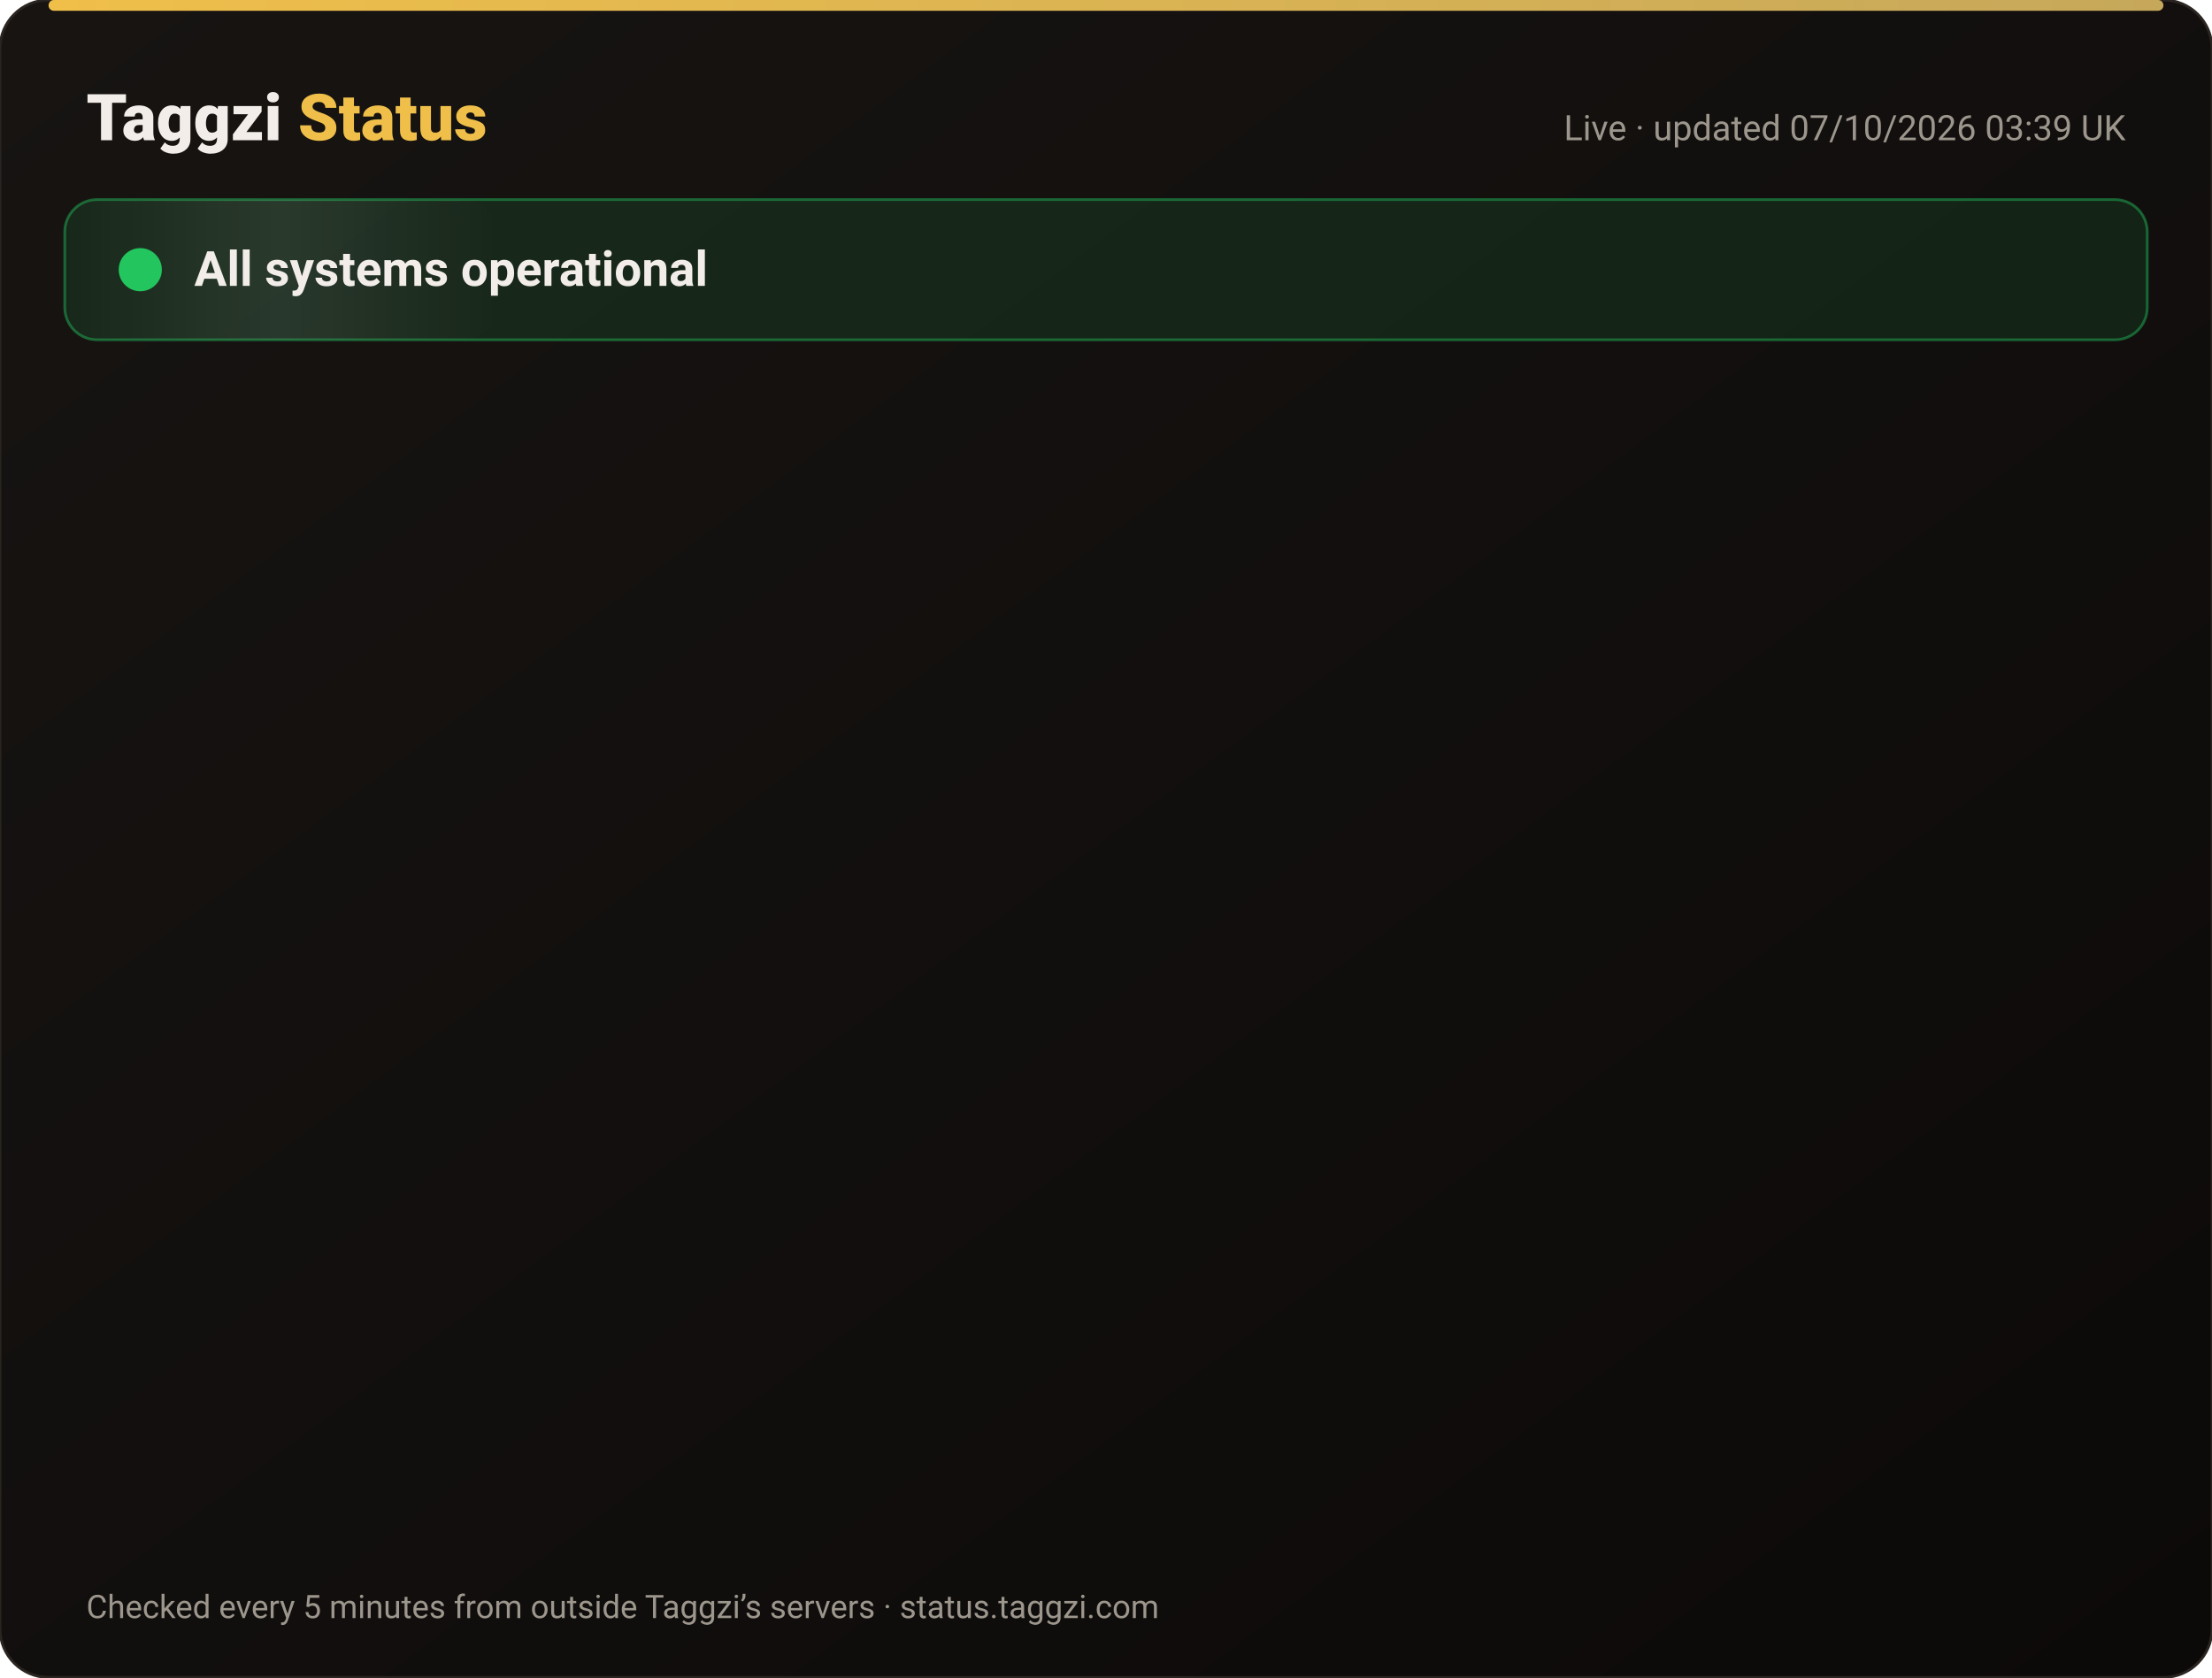
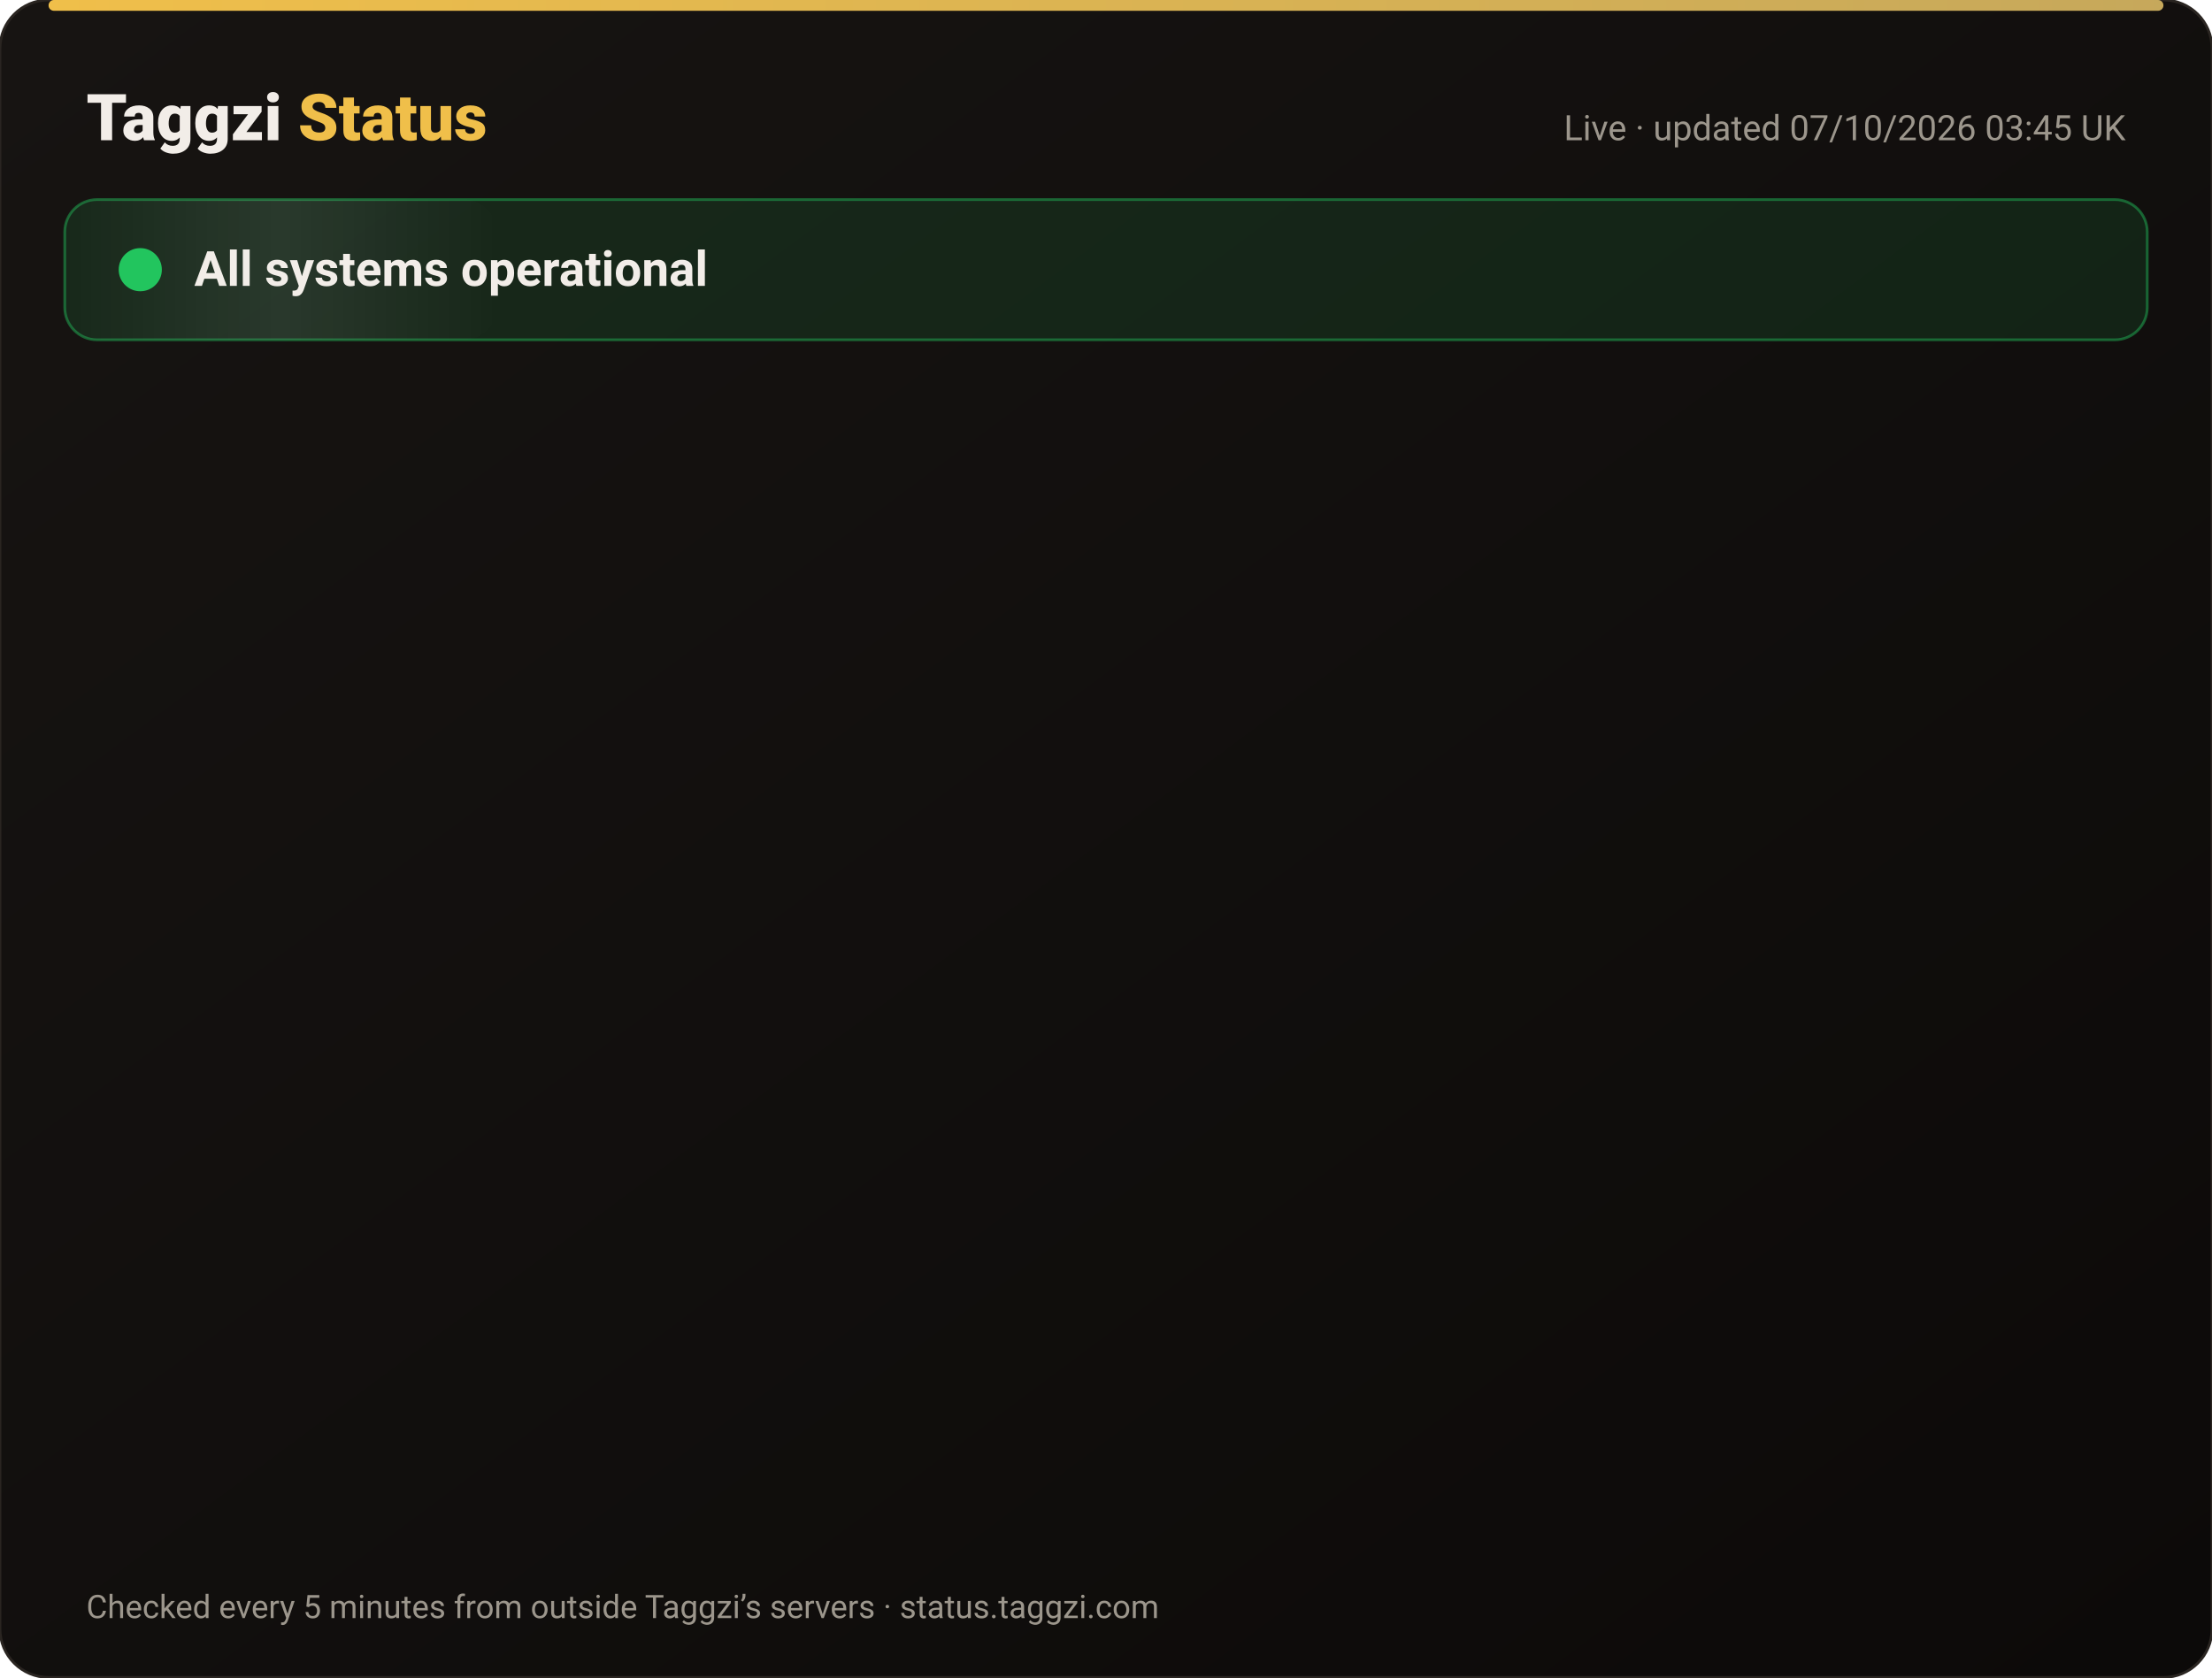
<svg xmlns="http://www.w3.org/2000/svg" width="820" height="622" viewBox="0 0 820 622" font-family="-apple-system,Segoe UI,Roboto,Helvetica,Arial,sans-serif">
  <defs>
    <linearGradient id="bg" x1="0" y1="0" x2="1" y2="1">
      <stop offset="0" stop-color="#171412" />
      <stop offset="1" stop-color="#0C0A09" />
    </linearGradient>
    <linearGradient id="gold" x1="0" x2="1">
      <stop offset="0" stop-color="#F0BF4A" />
      <stop offset="1" stop-color="#c6a85b" />
    </linearGradient>
    <linearGradient id="shine" x1="0" x2="1">
      <stop offset="0" stop-color="#fff" stop-opacity="0" />
      <stop offset=".5" stop-color="#fff" stop-opacity=".08" />
      <stop offset="1" stop-color="#fff" stop-opacity="0" />
    </linearGradient>
  </defs>
  <rect width="820" height="622" rx="18" fill="url(#bg)" stroke="#2a2521" />
  <rect x="18" y="0" width="784" height="4" rx="2" fill="url(#gold)" />
  <text x="32" y="52" font-size="24" font-weight="800" fill="#F2EDE8">Taggzi <tspan fill="#F0BF4A">Status</tspan>
  </text>
-   <text x="788" y="52" font-size="13" fill="#9C968C" text-anchor="end">Live · updated 07/10/2026 03:39 UK</text>
+   <text x="788" y="52" font-size="13" fill="#9C968C" text-anchor="end">Live · updated 07/10/2026 03:45 UK</text>
  <rect x="24" y="74" width="772" height="52" rx="12" fill="#22c55e" fill-opacity=".12" stroke="#22c55e" stroke-opacity=".45" />
  <rect x="24" y="74" width="160" height="52" rx="12" fill="url(#shine)">
    <animate attributeName="x" from="-160" to="820" dur="4s" repeatCount="indefinite" />
  </rect>
  <circle cx="52" cy="100" r="7" fill="#22c55e" />
  <circle cx="52" cy="100" r="7" fill="none" stroke="#22c55e" stroke-width="2">
    <animate attributeName="r" values="7;15;7" dur="2s" repeatCount="indefinite" />
    <animate attributeName="opacity" values=".9;0;.9" dur="2s" repeatCount="indefinite" />
  </circle>
  <text x="72" y="106" font-size="18" font-weight="700" fill="#F2EDE8">All systems operational</text>
  <g opacity="0">
    <animate attributeName="opacity" from="0" to="1" begin="0.00s" dur=".6s" fill="freeze" />
    <line x1="32" y1="188" x2="788" y2="188" stroke="#2a2521" />
    <circle cx="44" cy="166" r="6" fill="#22c55e">
      <animate attributeName="opacity" values="1;.45;1" dur="2.4s" begin="0.00s" repeatCount="indefinite" />
    </circle>
    <text x="62" y="171" font-size="15" font-weight="650" fill="#F2EDE8">Website</text>
    <text x="630" y="171" font-size="13" fill="#9C968C" text-anchor="end">100.00% uptime</text>
    <rect x="648" y="154" width="140" height="24" rx="12" fill="#22c55e" fill-opacity=".14" stroke="#22c55e" stroke-opacity=".5" />
    <text x="718" y="171" font-size="12" font-weight="700" fill="#22c55e" text-anchor="middle">Operational</text>
  </g>
  <g opacity="0">
    <animate attributeName="opacity" from="0" to="1" begin="0.15s" dur=".6s" fill="freeze" />
    <line x1="32" y1="234" x2="788" y2="234" stroke="#2a2521" />
    <circle cx="44" cy="212" r="6" fill="#22c55e">
      <animate attributeName="opacity" values="1;.45;1" dur="2.4s" begin="0.15s" repeatCount="indefinite" />
    </circle>
    <text x="62" y="217" font-size="15" font-weight="650" fill="#F2EDE8">Tag scans</text>
    <text x="630" y="217" font-size="13" fill="#9C968C" text-anchor="end">100.00% uptime</text>
    <rect x="648" y="200" width="140" height="24" rx="12" fill="#22c55e" fill-opacity=".14" stroke="#22c55e" stroke-opacity=".5" />
    <text x="718" y="217" font-size="12" font-weight="700" fill="#22c55e" text-anchor="middle">Operational</text>
  </g>
  <g opacity="0">
    <animate attributeName="opacity" from="0" to="1" begin="0.30s" dur=".6s" fill="freeze" />
    <line x1="32" y1="280" x2="788" y2="280" stroke="#2a2521" />
    <circle cx="44" cy="258" r="6" fill="#22c55e">
      <animate attributeName="opacity" values="1;.45;1" dur="2.4s" begin="0.30s" repeatCount="indefinite" />
    </circle>
    <text x="62" y="263" font-size="15" font-weight="650" fill="#F2EDE8">Manual tag lookup</text>
    <text x="630" y="263" font-size="13" fill="#9C968C" text-anchor="end">100.00% uptime</text>
    <rect x="648" y="246" width="140" height="24" rx="12" fill="#22c55e" fill-opacity=".14" stroke="#22c55e" stroke-opacity=".5" />
    <text x="718" y="263" font-size="12" font-weight="700" fill="#22c55e" text-anchor="middle">Operational</text>
  </g>
  <g opacity="0">
    <animate attributeName="opacity" from="0" to="1" begin="0.45s" dur=".6s" fill="freeze" />
    <line x1="32" y1="326" x2="788" y2="326" stroke="#2a2521" />
    <circle cx="44" cy="304" r="6" fill="#22c55e">
      <animate attributeName="opacity" values="1;.45;1" dur="2.4s" begin="0.45s" repeatCount="indefinite" />
    </circle>
    <text x="62" y="309" font-size="15" font-weight="650" fill="#F2EDE8">App &amp; login</text>
    <text x="630" y="309" font-size="13" fill="#9C968C" text-anchor="end">100.00% uptime</text>
    <rect x="648" y="292" width="140" height="24" rx="12" fill="#22c55e" fill-opacity=".14" stroke="#22c55e" stroke-opacity=".5" />
    <text x="718" y="309" font-size="12" font-weight="700" fill="#22c55e" text-anchor="middle">Operational</text>
  </g>
  <g opacity="0">
    <animate attributeName="opacity" from="0" to="1" begin="0.60s" dur=".6s" fill="freeze" />
    <line x1="32" y1="372" x2="788" y2="372" stroke="#2a2521" />
    <circle cx="44" cy="350" r="6" fill="#22c55e">
      <animate attributeName="opacity" values="1;.45;1" dur="2.4s" begin="0.60s" repeatCount="indefinite" />
    </circle>
    <text x="62" y="355" font-size="15" font-weight="650" fill="#F2EDE8">Community alerts</text>
    <text x="630" y="355" font-size="13" fill="#9C968C" text-anchor="end">100.00% uptime</text>
    <rect x="648" y="338" width="140" height="24" rx="12" fill="#22c55e" fill-opacity=".14" stroke="#22c55e" stroke-opacity=".5" />
    <text x="718" y="355" font-size="12" font-weight="700" fill="#22c55e" text-anchor="middle">Operational</text>
  </g>
  <g opacity="0">
    <animate attributeName="opacity" from="0" to="1" begin="0.75s" dur=".6s" fill="freeze" />
    <line x1="32" y1="418" x2="788" y2="418" stroke="#2a2521" />
    <circle cx="44" cy="396" r="6" fill="#22c55e">
      <animate attributeName="opacity" values="1;.45;1" dur="2.4s" begin="0.75s" repeatCount="indefinite" />
    </circle>
    <text x="62" y="401" font-size="15" font-weight="650" fill="#F2EDE8">Private calling</text>
    <text x="630" y="401" font-size="13" fill="#9C968C" text-anchor="end">100.00% uptime</text>
    <rect x="648" y="384" width="140" height="24" rx="12" fill="#22c55e" fill-opacity=".14" stroke="#22c55e" stroke-opacity=".5" />
    <text x="718" y="401" font-size="12" font-weight="700" fill="#22c55e" text-anchor="middle">Operational</text>
  </g>
  <g opacity="0">
    <animate attributeName="opacity" from="0" to="1" begin="0.90s" dur=".6s" fill="freeze" />
    <line x1="32" y1="464" x2="788" y2="464" stroke="#2a2521" />
    <circle cx="44" cy="442" r="6" fill="#22c55e">
      <animate attributeName="opacity" values="1;.45;1" dur="2.4s" begin="0.90s" repeatCount="indefinite" />
    </circle>
    <text x="62" y="447" font-size="15" font-weight="650" fill="#F2EDE8">Payments</text>
    <text x="630" y="447" font-size="13" fill="#9C968C" text-anchor="end">100.00% uptime</text>
    <rect x="648" y="430" width="140" height="24" rx="12" fill="#22c55e" fill-opacity=".14" stroke="#22c55e" stroke-opacity=".5" />
    <text x="718" y="447" font-size="12" font-weight="700" fill="#22c55e" text-anchor="middle">Operational</text>
  </g>
  <g opacity="0">
    <animate attributeName="opacity" from="0" to="1" begin="1.05s" dur=".6s" fill="freeze" />
    <line x1="32" y1="510" x2="788" y2="510" stroke="#2a2521" />
    <circle cx="44" cy="488" r="6" fill="#22c55e">
      <animate attributeName="opacity" values="1;.45;1" dur="2.4s" begin="1.05s" repeatCount="indefinite" />
    </circle>
    <text x="62" y="493" font-size="15" font-weight="650" fill="#F2EDE8">Email &amp; support</text>
    <text x="630" y="493" font-size="13" fill="#9C968C" text-anchor="end">100.00% uptime</text>
    <rect x="648" y="476" width="140" height="24" rx="12" fill="#22c55e" fill-opacity=".14" stroke="#22c55e" stroke-opacity=".5" />
    <text x="718" y="493" font-size="12" font-weight="700" fill="#22c55e" text-anchor="middle">Operational</text>
  </g>
  <g opacity="0">
    <animate attributeName="opacity" from="0" to="1" begin="1.20s" dur=".6s" fill="freeze" />
    <line x1="32" y1="556" x2="788" y2="556" stroke="#2a2521" />
    <circle cx="44" cy="534" r="6" fill="#22c55e">
      <animate attributeName="opacity" values="1;.45;1" dur="2.4s" begin="1.20s" repeatCount="indefinite" />
    </circle>
    <text x="62" y="539" font-size="15" font-weight="650" fill="#F2EDE8">Secure connection (SSL)</text>
    <text x="630" y="539" font-size="13" fill="#9C968C" text-anchor="end">100.00% uptime</text>
    <rect x="648" y="522" width="140" height="24" rx="12" fill="#22c55e" fill-opacity=".14" stroke="#22c55e" stroke-opacity=".5" />
    <text x="718" y="539" font-size="12" font-weight="700" fill="#22c55e" text-anchor="middle">Operational</text>
  </g>
  <text x="32" y="600" font-size="12" fill="#9C968C">Checked every 5 minutes from outside Taggzi’s servers · status.taggzi.com</text>
</svg>
